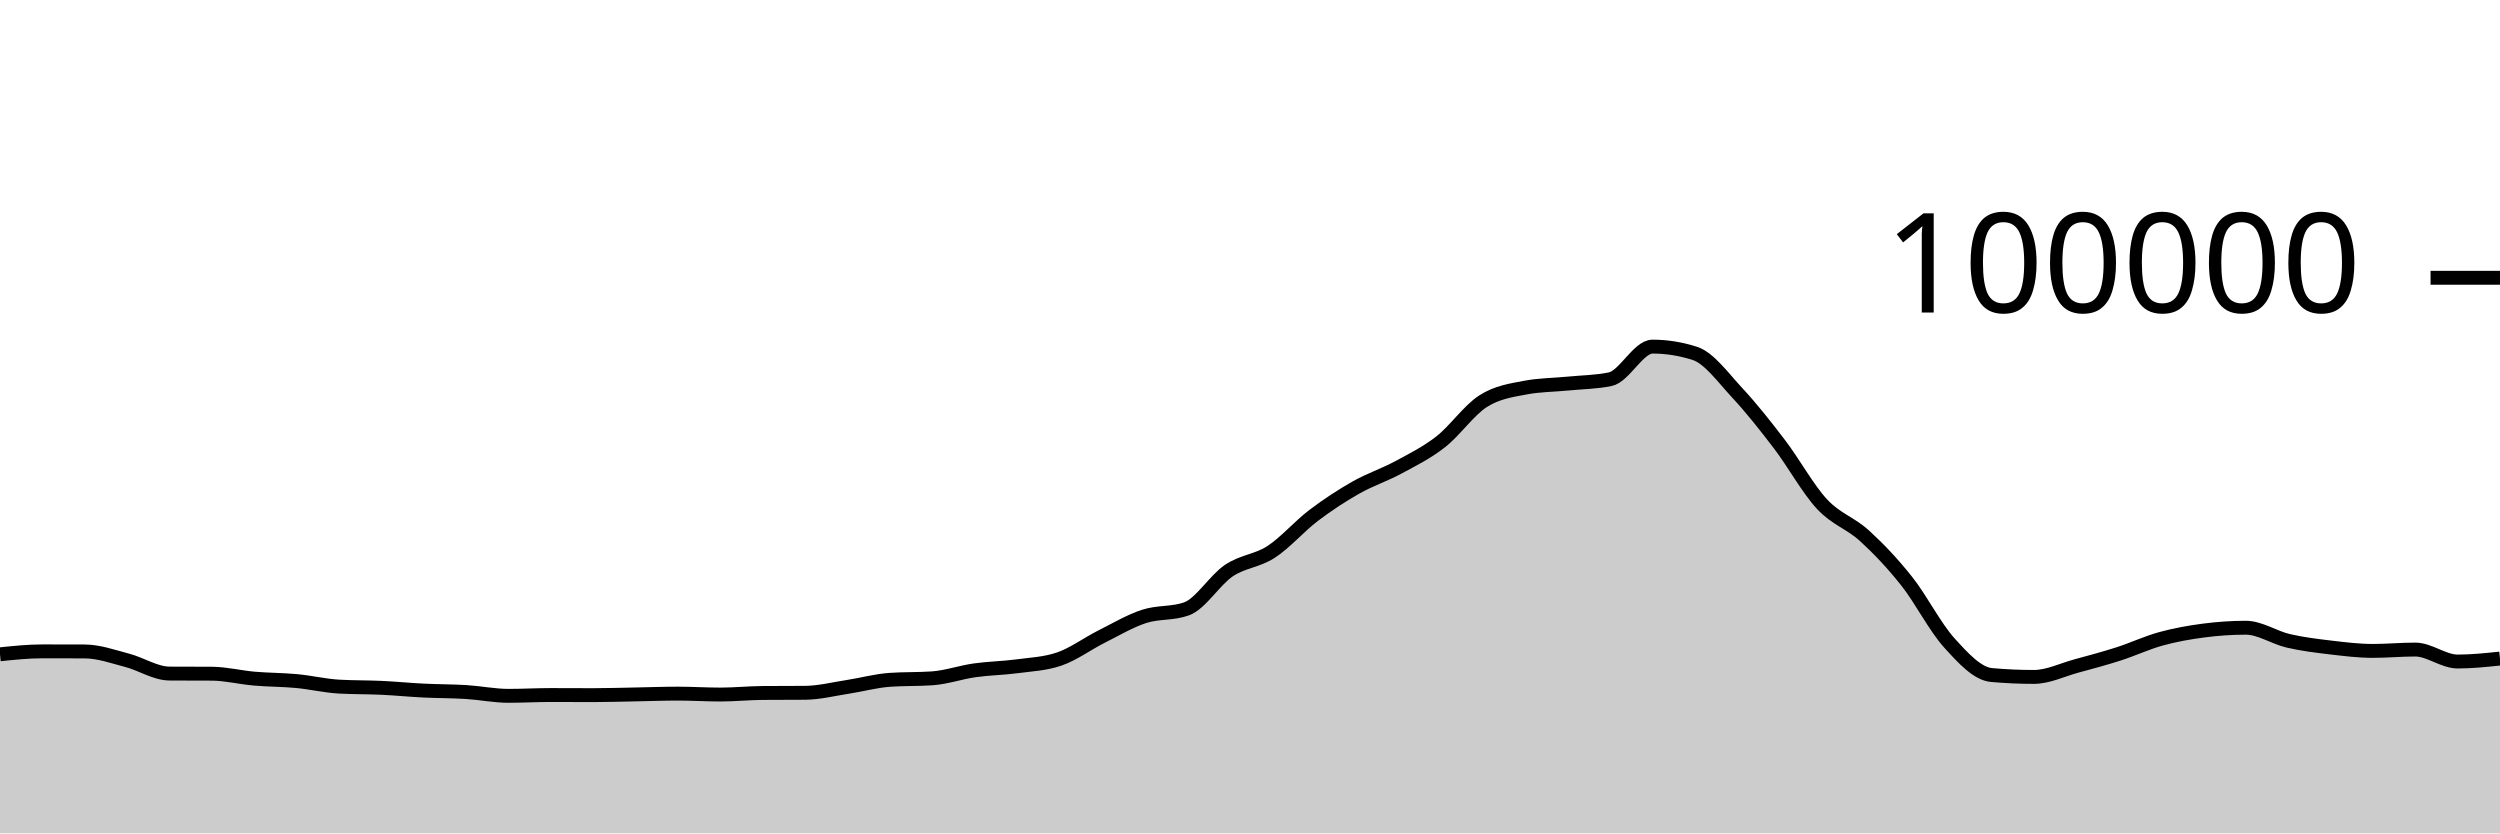
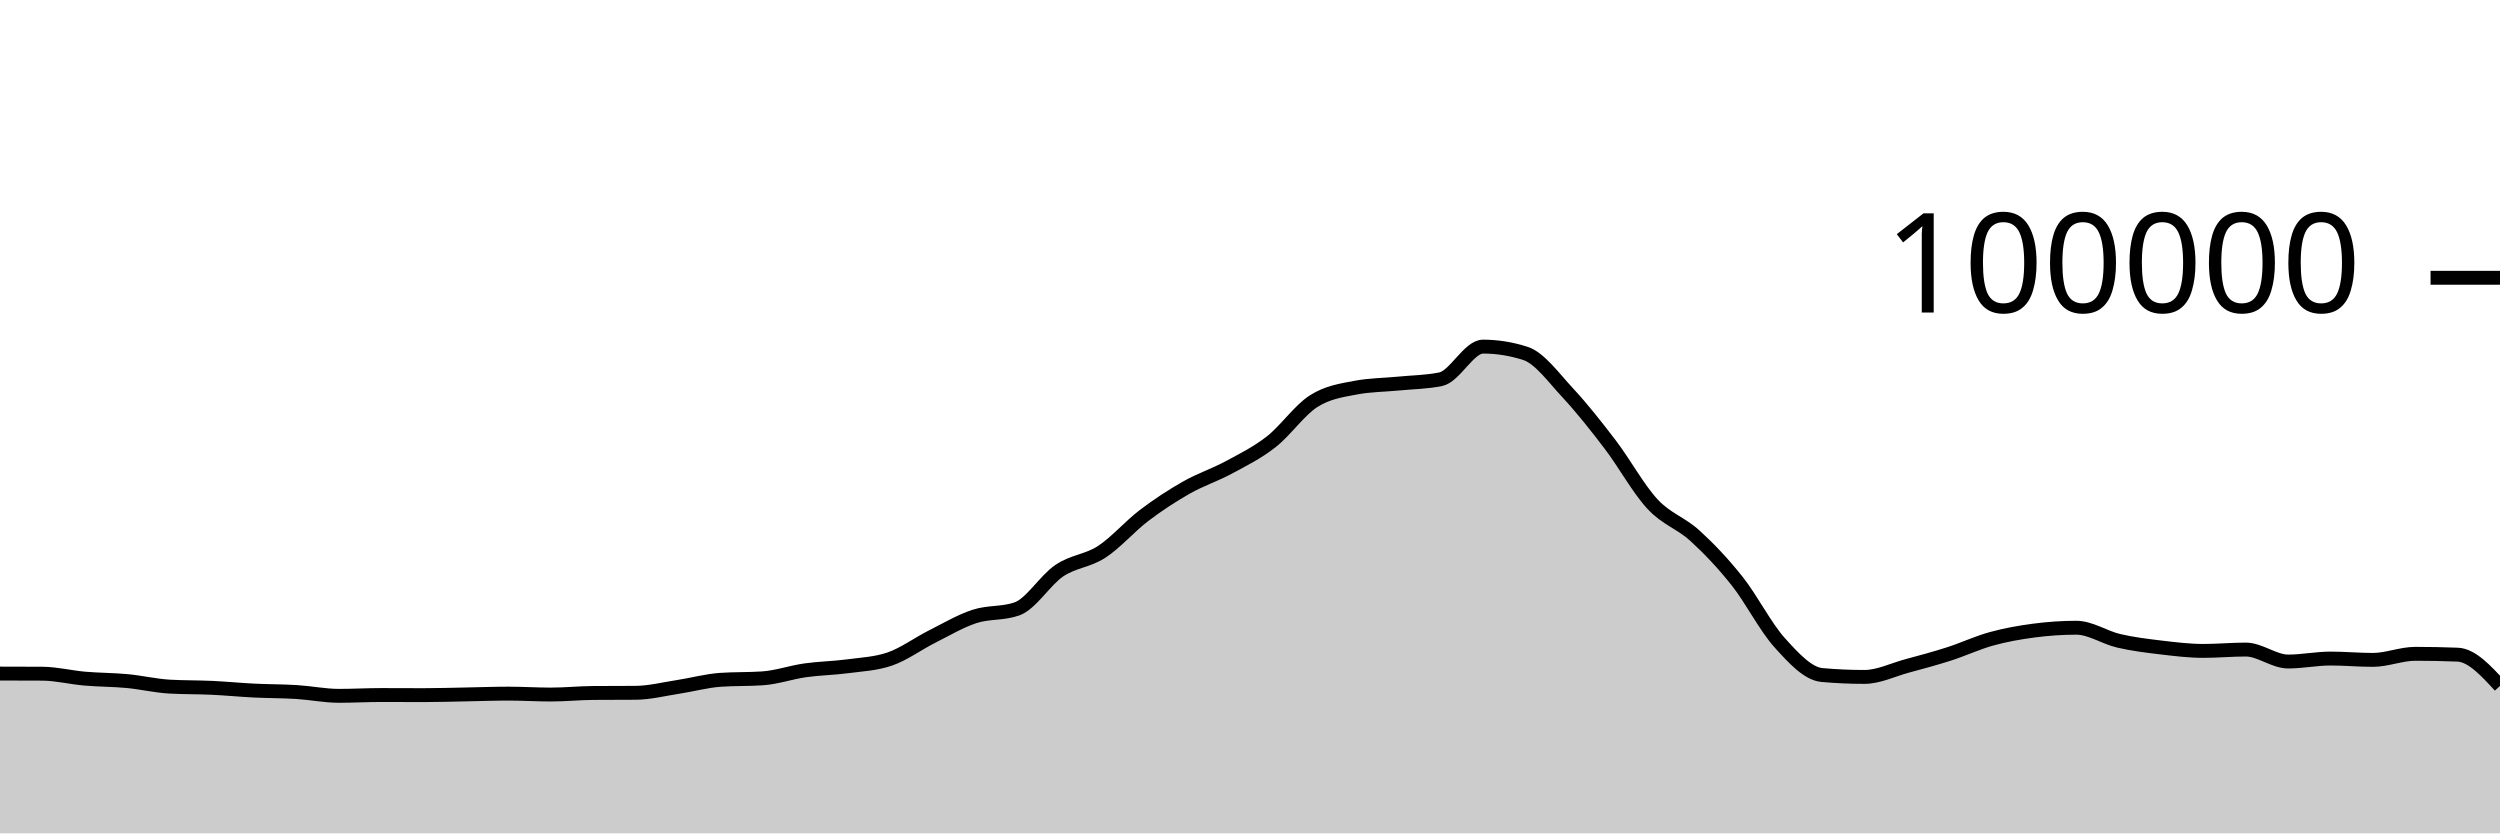
<svg xmlns="http://www.w3.org/2000/svg" viewBox="0 0 180 60">
  <g transform="translate(0,20)">
-     <path class="area" fill="rgba(0, 0, 0, 0.2)" d="M0,27.11C1.017,27.004,2.034,26.898,3.051,26.898C4.068,26.898,5.085,26.9,6.102,26.904C7.119,26.908,8.136,27.276,9.153,27.542C10.169,27.808,11.186,28.491,12.203,28.497C13.22,28.503,14.237,28.5,15.254,28.506C16.271,28.513,17.288,28.773,18.305,28.861C19.322,28.95,20.339,28.941,21.356,29.037C22.373,29.133,23.39,29.377,24.407,29.436C25.424,29.494,26.441,29.475,27.458,29.523C28.475,29.571,29.492,29.672,30.508,29.722C31.525,29.772,32.542,29.763,33.559,29.826C34.576,29.889,35.593,30.1,36.61,30.1C37.627,30.1,38.644,30.042,39.661,30.042C40.678,30.042,41.695,30.05,42.712,30.05C43.729,30.05,44.746,30.016,45.763,29.998C46.78,29.98,47.797,29.941,48.814,29.941C49.831,29.941,50.847,30.007,51.864,30.007C52.881,30.007,53.898,29.901,54.915,29.894C55.932,29.886,56.949,29.89,57.966,29.882C58.983,29.874,60,29.614,61.017,29.458C62.034,29.303,63.051,29.019,64.068,28.947C65.085,28.876,66.102,28.911,67.119,28.84C68.136,28.769,69.153,28.409,70.169,28.264C71.186,28.119,72.203,28.109,73.22,27.973C74.237,27.837,75.254,27.798,76.271,27.448C77.288,27.098,78.305,26.341,79.322,25.83C80.339,25.319,81.356,24.714,82.373,24.382C83.39,24.05,84.407,24.201,85.424,23.84C86.441,23.479,87.458,21.771,88.475,21.086C89.492,20.402,90.508,20.396,91.525,19.734C92.542,19.072,93.559,17.886,94.576,17.115C95.593,16.343,96.61,15.681,97.627,15.104C98.644,14.527,99.661,14.202,100.678,13.653C101.695,13.104,102.712,12.605,103.729,11.811C104.746,11.017,105.763,9.539,106.78,8.888C107.797,8.238,108.814,8.101,109.831,7.908C110.847,7.714,111.864,7.718,112.881,7.618C113.898,7.517,114.915,7.513,115.932,7.304C116.949,7.096,117.966,4.956,118.983,4.956C120,4.956,121.017,5.119,122.034,5.446C123.051,5.773,124.068,7.195,125.085,8.288C126.102,9.381,127.119,10.669,128.136,12.004C129.153,13.339,130.169,15.204,131.186,16.298C132.203,17.392,133.22,17.644,134.237,18.57C135.254,19.496,136.271,20.568,137.288,21.852C138.305,23.136,139.322,25.149,140.339,26.274C141.356,27.399,142.373,28.511,143.39,28.602C144.407,28.693,145.424,28.738,146.441,28.738C147.458,28.738,148.475,28.231,149.492,27.954C150.508,27.678,151.525,27.407,152.542,27.08C153.559,26.753,154.576,26.273,155.593,25.994C156.61,25.714,157.627,25.534,158.644,25.401C159.661,25.268,160.678,25.196,161.695,25.196C162.712,25.196,163.729,25.9,164.746,26.138C165.763,26.375,166.78,26.498,167.797,26.619C168.814,26.74,169.831,26.865,170.847,26.865C171.864,26.865,172.881,26.768,173.898,26.768C174.915,26.768,175.932,27.63,176.949,27.63C177.966,27.63,178.983,27.523,180,27.416L180,40C178.983,40,177.966,40,176.949,40C175.932,40,174.915,40,173.898,40C172.881,40,171.864,40,170.847,40C169.831,40,168.814,40,167.797,40C166.78,40,165.763,40,164.746,40C163.729,40,162.712,40,161.695,40C160.678,40,159.661,40,158.644,40C157.627,40,156.61,40,155.593,40C154.576,40,153.559,40,152.542,40C151.525,40,150.508,40,149.492,40C148.475,40,147.458,40,146.441,40C145.424,40,144.407,40,143.39,40C142.373,40,141.356,40,140.339,40C139.322,40,138.305,40,137.288,40C136.271,40,135.254,40,134.237,40C133.22,40,132.203,40,131.186,40C130.169,40,129.153,40,128.136,40C127.119,40,126.102,40,125.085,40C124.068,40,123.051,40,122.034,40C121.017,40,120,40,118.983,40C117.966,40,116.949,40,115.932,40C114.915,40,113.898,40,112.881,40C111.864,40,110.847,40,109.831,40C108.814,40,107.797,40,106.78,40C105.763,40,104.746,40,103.729,40C102.712,40,101.695,40,100.678,40C99.661,40,98.644,40,97.627,40C96.61,40,95.593,40,94.576,40C93.559,40,92.542,40,91.525,40C90.508,40,89.492,40,88.475,40C87.458,40,86.441,40,85.424,40C84.407,40,83.39,40,82.373,40C81.356,40,80.339,40,79.322,40C78.305,40,77.288,40,76.271,40C75.254,40,74.237,40,73.22,40C72.203,40,71.186,40,70.169,40C69.153,40,68.136,40,67.119,40C66.102,40,65.085,40,64.068,40C63.051,40,62.034,40,61.017,40C60,40,58.983,40,57.966,40C56.949,40,55.932,40,54.915,40C53.898,40,52.881,40,51.864,40C50.847,40,49.831,40,48.814,40C47.797,40,46.78,40,45.763,40C44.746,40,43.729,40,42.712,40C41.695,40,40.678,40,39.661,40C38.644,40,37.627,40,36.61,40C35.593,40,34.576,40,33.559,40C32.542,40,31.525,40,30.508,40C29.492,40,28.475,40,27.458,40C26.441,40,25.424,40,24.407,40C23.39,40,22.373,40,21.356,40C20.339,40,19.322,40,18.305,40C17.288,40,16.271,40,15.254,40C14.237,40,13.22,40,12.203,40C11.186,40,10.169,40,9.153,40C8.136,40,7.119,40,6.102,40C5.085,40,4.068,40,3.051,40C2.034,40,1.017,40,0,40Z" />
-     <path class="line" stroke="black" fill="none" d="M0,27.11C1.017,27.004,2.034,26.898,3.051,26.898C4.068,26.898,5.085,26.9,6.102,26.904C7.119,26.908,8.136,27.276,9.153,27.542C10.169,27.808,11.186,28.491,12.203,28.497C13.22,28.503,14.237,28.5,15.254,28.506C16.271,28.513,17.288,28.773,18.305,28.861C19.322,28.95,20.339,28.941,21.356,29.037C22.373,29.133,23.39,29.377,24.407,29.436C25.424,29.494,26.441,29.475,27.458,29.523C28.475,29.571,29.492,29.672,30.508,29.722C31.525,29.772,32.542,29.763,33.559,29.826C34.576,29.889,35.593,30.1,36.61,30.1C37.627,30.1,38.644,30.042,39.661,30.042C40.678,30.042,41.695,30.05,42.712,30.05C43.729,30.05,44.746,30.016,45.763,29.998C46.78,29.98,47.797,29.941,48.814,29.941C49.831,29.941,50.847,30.007,51.864,30.007C52.881,30.007,53.898,29.901,54.915,29.894C55.932,29.886,56.949,29.89,57.966,29.882C58.983,29.874,60,29.614,61.017,29.458C62.034,29.303,63.051,29.019,64.068,28.947C65.085,28.876,66.102,28.911,67.119,28.84C68.136,28.769,69.153,28.409,70.169,28.264C71.186,28.119,72.203,28.109,73.22,27.973C74.237,27.837,75.254,27.798,76.271,27.448C77.288,27.098,78.305,26.341,79.322,25.83C80.339,25.319,81.356,24.714,82.373,24.382C83.39,24.05,84.407,24.201,85.424,23.84C86.441,23.479,87.458,21.771,88.475,21.086C89.492,20.402,90.508,20.396,91.525,19.734C92.542,19.072,93.559,17.886,94.576,17.115C95.593,16.343,96.61,15.681,97.627,15.104C98.644,14.527,99.661,14.202,100.678,13.653C101.695,13.104,102.712,12.605,103.729,11.811C104.746,11.017,105.763,9.539,106.78,8.888C107.797,8.238,108.814,8.101,109.831,7.908C110.847,7.714,111.864,7.718,112.881,7.618C113.898,7.517,114.915,7.513,115.932,7.304C116.949,7.096,117.966,4.956,118.983,4.956C120,4.956,121.017,5.119,122.034,5.446C123.051,5.773,124.068,7.195,125.085,8.288C126.102,9.381,127.119,10.669,128.136,12.004C129.153,13.339,130.169,15.204,131.186,16.298C132.203,17.392,133.22,17.644,134.237,18.57C135.254,19.496,136.271,20.568,137.288,21.852C138.305,23.136,139.322,25.149,140.339,26.274C141.356,27.399,142.373,28.511,143.39,28.602C144.407,28.693,145.424,28.738,146.441,28.738C147.458,28.738,148.475,28.231,149.492,27.954C150.508,27.678,151.525,27.407,152.542,27.08C153.559,26.753,154.576,26.273,155.593,25.994C156.61,25.714,157.627,25.534,158.644,25.401C159.661,25.268,160.678,25.196,161.695,25.196C162.712,25.196,163.729,25.9,164.746,26.138C165.763,26.375,166.78,26.498,167.797,26.619C168.814,26.74,169.831,26.865,170.847,26.865C171.864,26.865,172.881,26.768,173.898,26.768C174.915,26.768,175.932,27.63,176.949,27.63C177.966,27.63,178.983,27.523,180,27.416" />
+     <path class="area" fill="rgba(0, 0, 0, 0.2)" d="M0,28.497C1.017,28.499,2.034,28.5,3.051,28.506C4.068,28.513,5.085,28.773,6.102,28.861C7.119,28.95,8.136,28.941,9.153,29.037C10.169,29.133,11.186,29.377,12.203,29.436C13.22,29.494,14.237,29.475,15.254,29.523C16.271,29.571,17.288,29.672,18.305,29.722C19.322,29.772,20.339,29.763,21.356,29.826C22.373,29.889,23.39,30.1,24.407,30.1C25.424,30.1,26.441,30.042,27.458,30.042C28.475,30.042,29.492,30.05,30.508,30.05C31.525,30.05,32.542,30.016,33.559,29.998C34.576,29.98,35.593,29.941,36.61,29.941C37.627,29.941,38.644,30.007,39.661,30.007C40.678,30.007,41.695,29.901,42.712,29.894C43.729,29.886,44.746,29.89,45.763,29.882C46.78,29.874,47.797,29.614,48.814,29.458C49.831,29.303,50.847,29.019,51.864,28.947C52.881,28.876,53.898,28.911,54.915,28.84C55.932,28.769,56.949,28.409,57.966,28.264C58.983,28.119,60,28.109,61.017,27.973C62.034,27.837,63.051,27.798,64.068,27.448C65.085,27.098,66.102,26.341,67.119,25.83C68.136,25.319,69.153,24.714,70.169,24.382C71.186,24.05,72.203,24.201,73.22,23.84C74.237,23.479,75.254,21.771,76.271,21.086C77.288,20.402,78.305,20.396,79.322,19.734C80.339,19.072,81.356,17.886,82.373,17.115C83.39,16.343,84.407,15.681,85.424,15.104C86.441,14.527,87.458,14.202,88.475,13.653C89.492,13.104,90.508,12.605,91.525,11.811C92.542,11.017,93.559,9.539,94.576,8.888C95.593,8.238,96.61,8.101,97.627,7.908C98.644,7.714,99.661,7.718,100.678,7.618C101.695,7.517,102.712,7.513,103.729,7.304C104.746,7.096,105.763,4.956,106.78,4.956C107.797,4.956,108.814,5.119,109.831,5.446C110.847,5.773,111.864,7.195,112.881,8.288C113.898,9.381,114.915,10.669,115.932,12.004C116.949,13.339,117.966,15.204,118.983,16.298C120,17.392,121.017,17.644,122.034,18.57C123.051,19.496,124.068,20.568,125.085,21.852C126.102,23.136,127.119,25.149,128.136,26.274C129.153,27.399,130.169,28.511,131.186,28.602C132.203,28.693,133.22,28.738,134.237,28.738C135.254,28.738,136.271,28.231,137.288,27.954C138.305,27.678,139.322,27.407,140.339,27.08C141.356,26.753,142.373,26.273,143.39,25.994C144.407,25.714,145.424,25.534,146.441,25.401C147.458,25.268,148.475,25.196,149.492,25.196C150.508,25.196,151.525,25.9,152.542,26.138C153.559,26.375,154.576,26.498,155.593,26.619C156.61,26.74,157.627,26.865,158.644,26.865C159.661,26.865,160.678,26.768,161.695,26.768C162.712,26.768,163.729,27.63,164.746,27.63C165.763,27.63,166.78,27.416,167.797,27.416C168.814,27.416,169.831,27.512,170.847,27.512C171.864,27.512,172.881,27.075,173.898,27.075C174.915,27.075,175.932,27.095,176.949,27.135C177.966,27.175,178.983,28.281,180,29.387L180,40C178.983,40,177.966,40,176.949,40C175.932,40,174.915,40,173.898,40C172.881,40,171.864,40,170.847,40C169.831,40,168.814,40,167.797,40C166.78,40,165.763,40,164.746,40C163.729,40,162.712,40,161.695,40C160.678,40,159.661,40,158.644,40C157.627,40,156.61,40,155.593,40C154.576,40,153.559,40,152.542,40C151.525,40,150.508,40,149.492,40C148.475,40,147.458,40,146.441,40C145.424,40,144.407,40,143.39,40C142.373,40,141.356,40,140.339,40C139.322,40,138.305,40,137.288,40C136.271,40,135.254,40,134.237,40C133.22,40,132.203,40,131.186,40C130.169,40,129.153,40,128.136,40C127.119,40,126.102,40,125.085,40C124.068,40,123.051,40,122.034,40C121.017,40,120,40,118.983,40C117.966,40,116.949,40,115.932,40C114.915,40,113.898,40,112.881,40C111.864,40,110.847,40,109.831,40C108.814,40,107.797,40,106.78,40C105.763,40,104.746,40,103.729,40C102.712,40,101.695,40,100.678,40C99.661,40,98.644,40,97.627,40C96.61,40,95.593,40,94.576,40C93.559,40,92.542,40,91.525,40C90.508,40,89.492,40,88.475,40C87.458,40,86.441,40,85.424,40C84.407,40,83.39,40,82.373,40C81.356,40,80.339,40,79.322,40C78.305,40,77.288,40,76.271,40C75.254,40,74.237,40,73.22,40C72.203,40,71.186,40,70.169,40C69.153,40,68.136,40,67.119,40C66.102,40,65.085,40,64.068,40C63.051,40,62.034,40,61.017,40C60,40,58.983,40,57.966,40C56.949,40,55.932,40,54.915,40C53.898,40,52.881,40,51.864,40C50.847,40,49.831,40,48.814,40C47.797,40,46.78,40,45.763,40C44.746,40,43.729,40,42.712,40C41.695,40,40.678,40,39.661,40C38.644,40,37.627,40,36.61,40C35.593,40,34.576,40,33.559,40C32.542,40,31.525,40,30.508,40C29.492,40,28.475,40,27.458,40C26.441,40,25.424,40,24.407,40C23.39,40,22.373,40,21.356,40C20.339,40,19.322,40,18.305,40C17.288,40,16.271,40,15.254,40C14.237,40,13.22,40,12.203,40C11.186,40,10.169,40,9.153,40C8.136,40,7.119,40,6.102,40C5.085,40,4.068,40,3.051,40C2.034,40,1.017,40,0,40Z" />
+     <path class="line" stroke="black" fill="none" d="M0,28.497C1.017,28.499,2.034,28.5,3.051,28.506C4.068,28.513,5.085,28.773,6.102,28.861C7.119,28.95,8.136,28.941,9.153,29.037C10.169,29.133,11.186,29.377,12.203,29.436C13.22,29.494,14.237,29.475,15.254,29.523C16.271,29.571,17.288,29.672,18.305,29.722C19.322,29.772,20.339,29.763,21.356,29.826C22.373,29.889,23.39,30.1,24.407,30.1C25.424,30.1,26.441,30.042,27.458,30.042C28.475,30.042,29.492,30.05,30.508,30.05C31.525,30.05,32.542,30.016,33.559,29.998C34.576,29.98,35.593,29.941,36.61,29.941C37.627,29.941,38.644,30.007,39.661,30.007C40.678,30.007,41.695,29.901,42.712,29.894C43.729,29.886,44.746,29.89,45.763,29.882C46.78,29.874,47.797,29.614,48.814,29.458C49.831,29.303,50.847,29.019,51.864,28.947C52.881,28.876,53.898,28.911,54.915,28.84C55.932,28.769,56.949,28.409,57.966,28.264C58.983,28.119,60,28.109,61.017,27.973C62.034,27.837,63.051,27.798,64.068,27.448C65.085,27.098,66.102,26.341,67.119,25.83C68.136,25.319,69.153,24.714,70.169,24.382C71.186,24.05,72.203,24.201,73.22,23.84C74.237,23.479,75.254,21.771,76.271,21.086C77.288,20.402,78.305,20.396,79.322,19.734C80.339,19.072,81.356,17.886,82.373,17.115C83.39,16.343,84.407,15.681,85.424,15.104C86.441,14.527,87.458,14.202,88.475,13.653C89.492,13.104,90.508,12.605,91.525,11.811C92.542,11.017,93.559,9.539,94.576,8.888C95.593,8.238,96.61,8.101,97.627,7.908C98.644,7.714,99.661,7.718,100.678,7.618C101.695,7.517,102.712,7.513,103.729,7.304C104.746,7.096,105.763,4.956,106.78,4.956C107.797,4.956,108.814,5.119,109.831,5.446C110.847,5.773,111.864,7.195,112.881,8.288C113.898,9.381,114.915,10.669,115.932,12.004C116.949,13.339,117.966,15.204,118.983,16.298C120,17.392,121.017,17.644,122.034,18.57C123.051,19.496,124.068,20.568,125.085,21.852C126.102,23.136,127.119,25.149,128.136,26.274C129.153,27.399,130.169,28.511,131.186,28.602C132.203,28.693,133.22,28.738,134.237,28.738C135.254,28.738,136.271,28.231,137.288,27.954C138.305,27.678,139.322,27.407,140.339,27.08C141.356,26.753,142.373,26.273,143.39,25.994C144.407,25.714,145.424,25.534,146.441,25.401C147.458,25.268,148.475,25.196,149.492,25.196C150.508,25.196,151.525,25.9,152.542,26.138C153.559,26.375,154.576,26.498,155.593,26.619C156.61,26.74,157.627,26.865,158.644,26.865C159.661,26.865,160.678,26.768,161.695,26.768C162.712,26.768,163.729,27.63,164.746,27.63C165.763,27.63,166.78,27.416,167.797,27.416C168.814,27.416,169.831,27.512,170.847,27.512C171.864,27.512,172.881,27.075,173.898,27.075C174.915,27.075,175.932,27.095,176.949,27.135C177.966,27.175,178.983,28.281,180,29.387" />
    <path class="axis-ceiling" stroke-width="1" stroke="black" fill="none" d="M175,0L180,0" />
    <text class="axis-ceiling-label" font-family="sans-serif" text-anchor="end" font-size="10px" x="170" y="2.5">100000</text>
  </g>
</svg>
